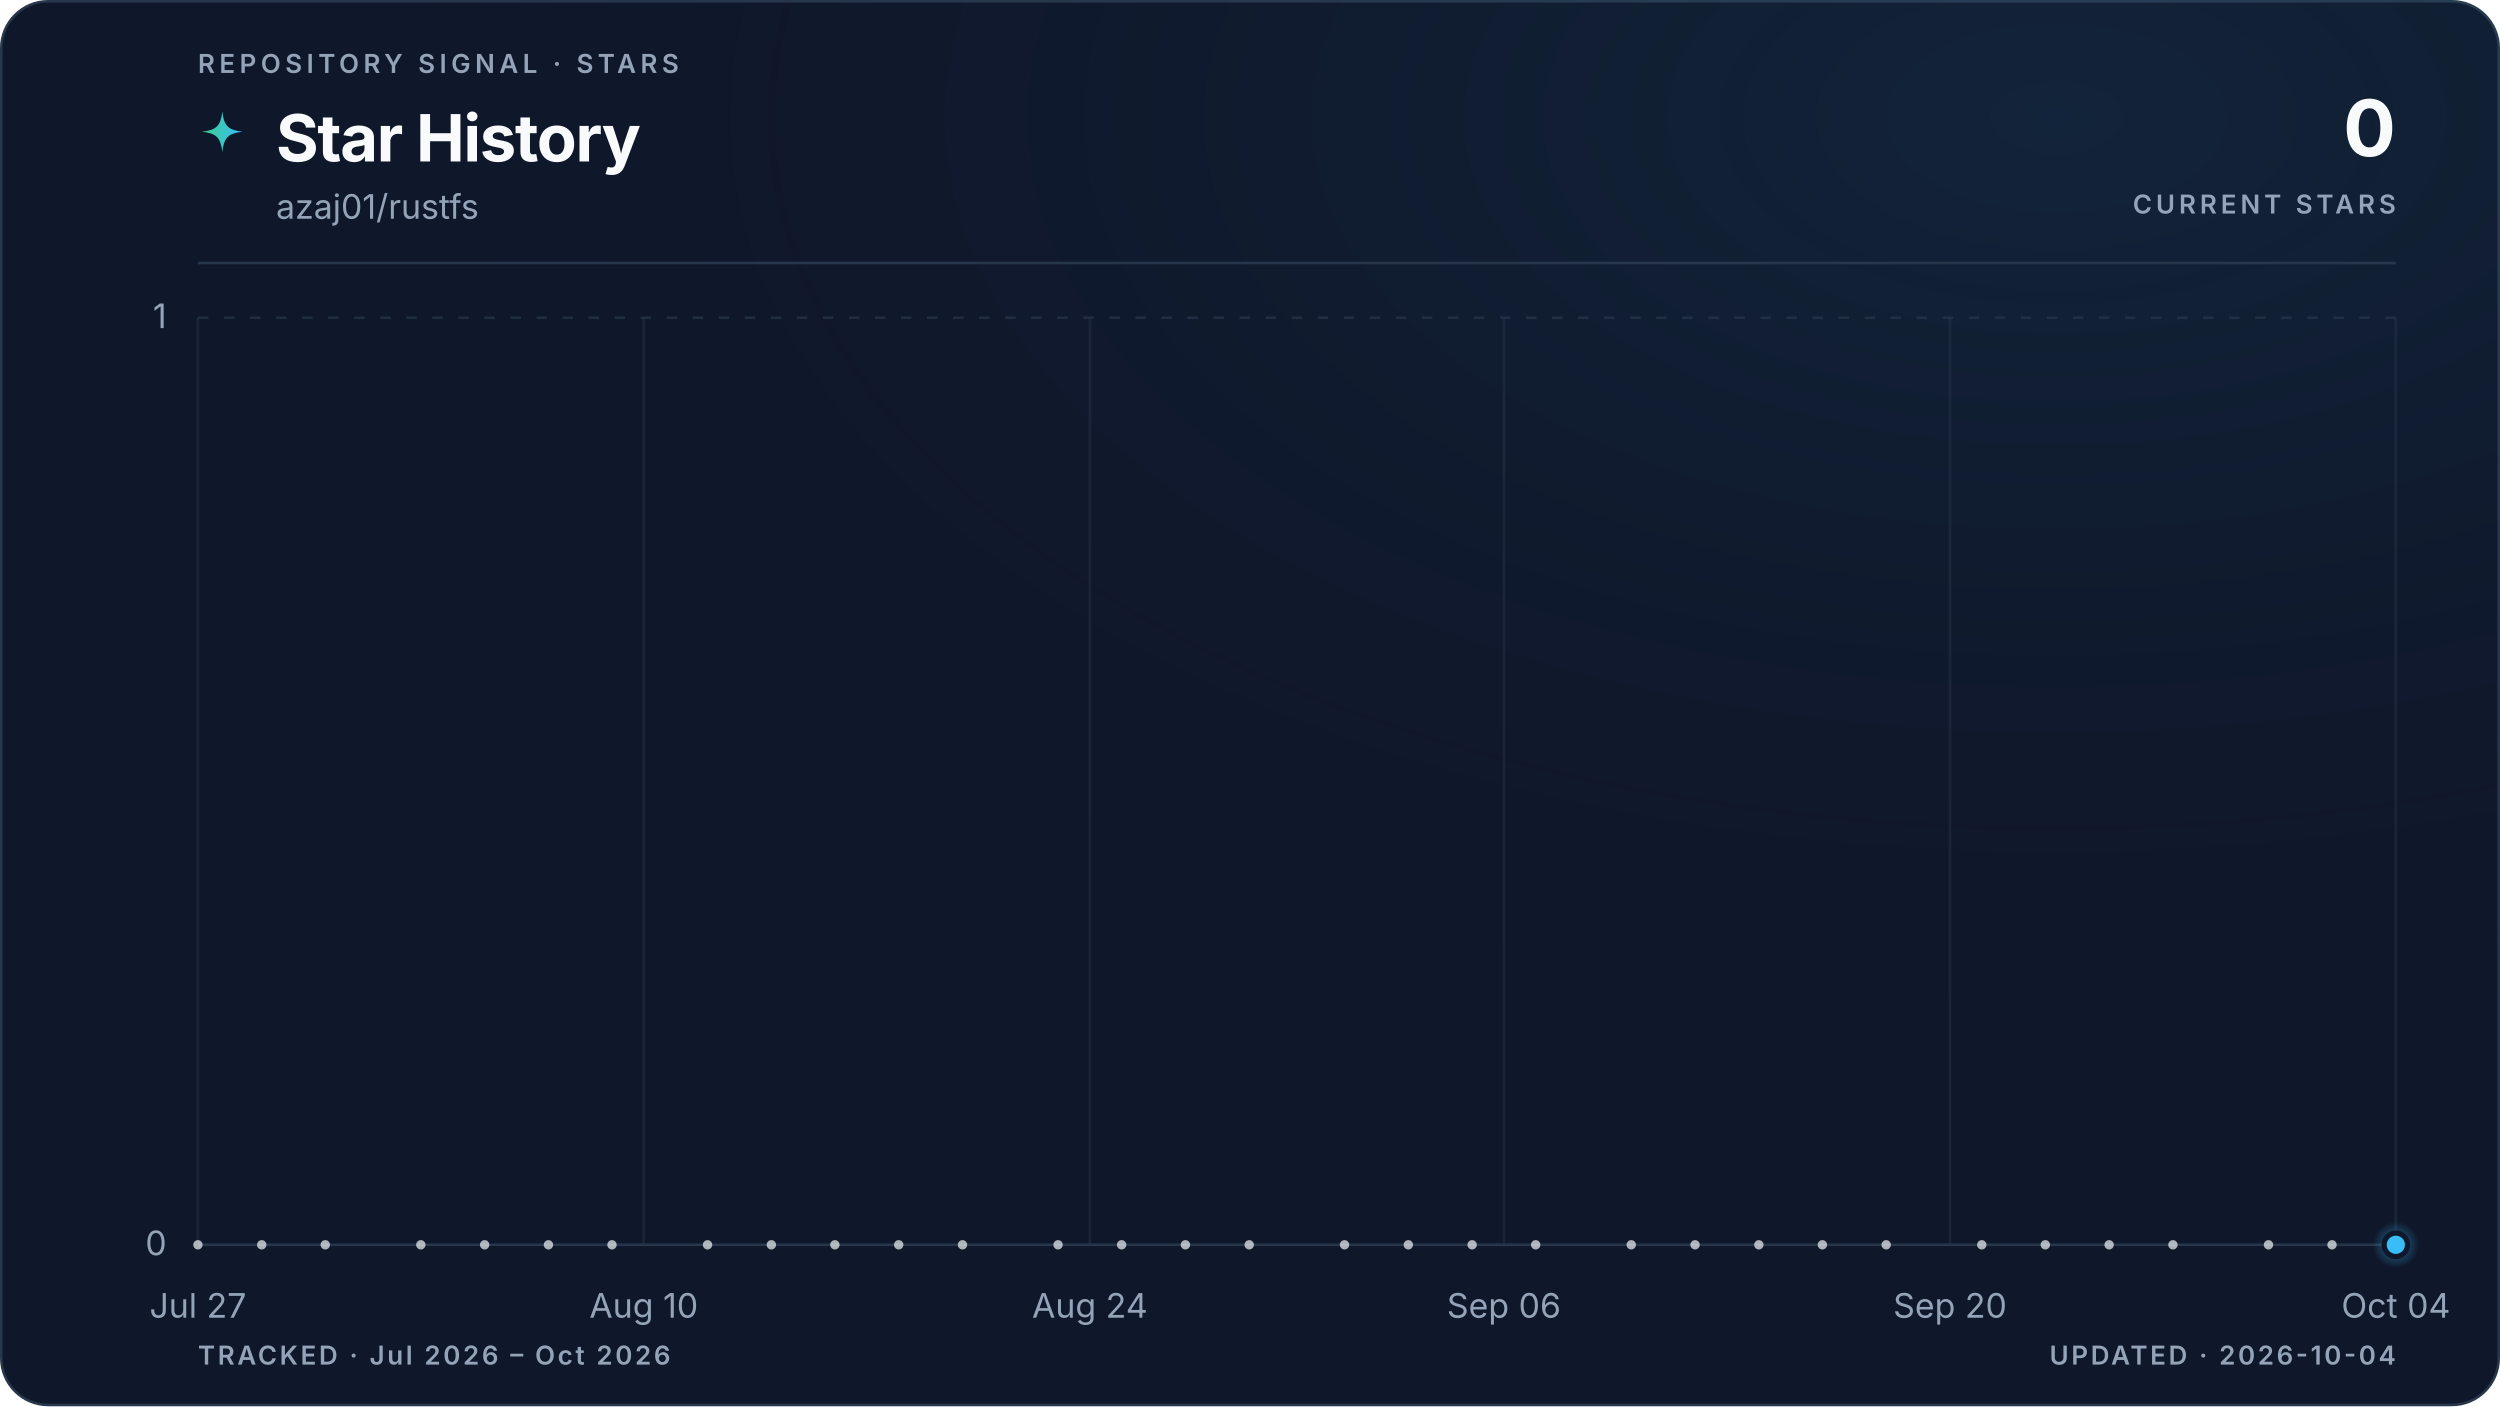
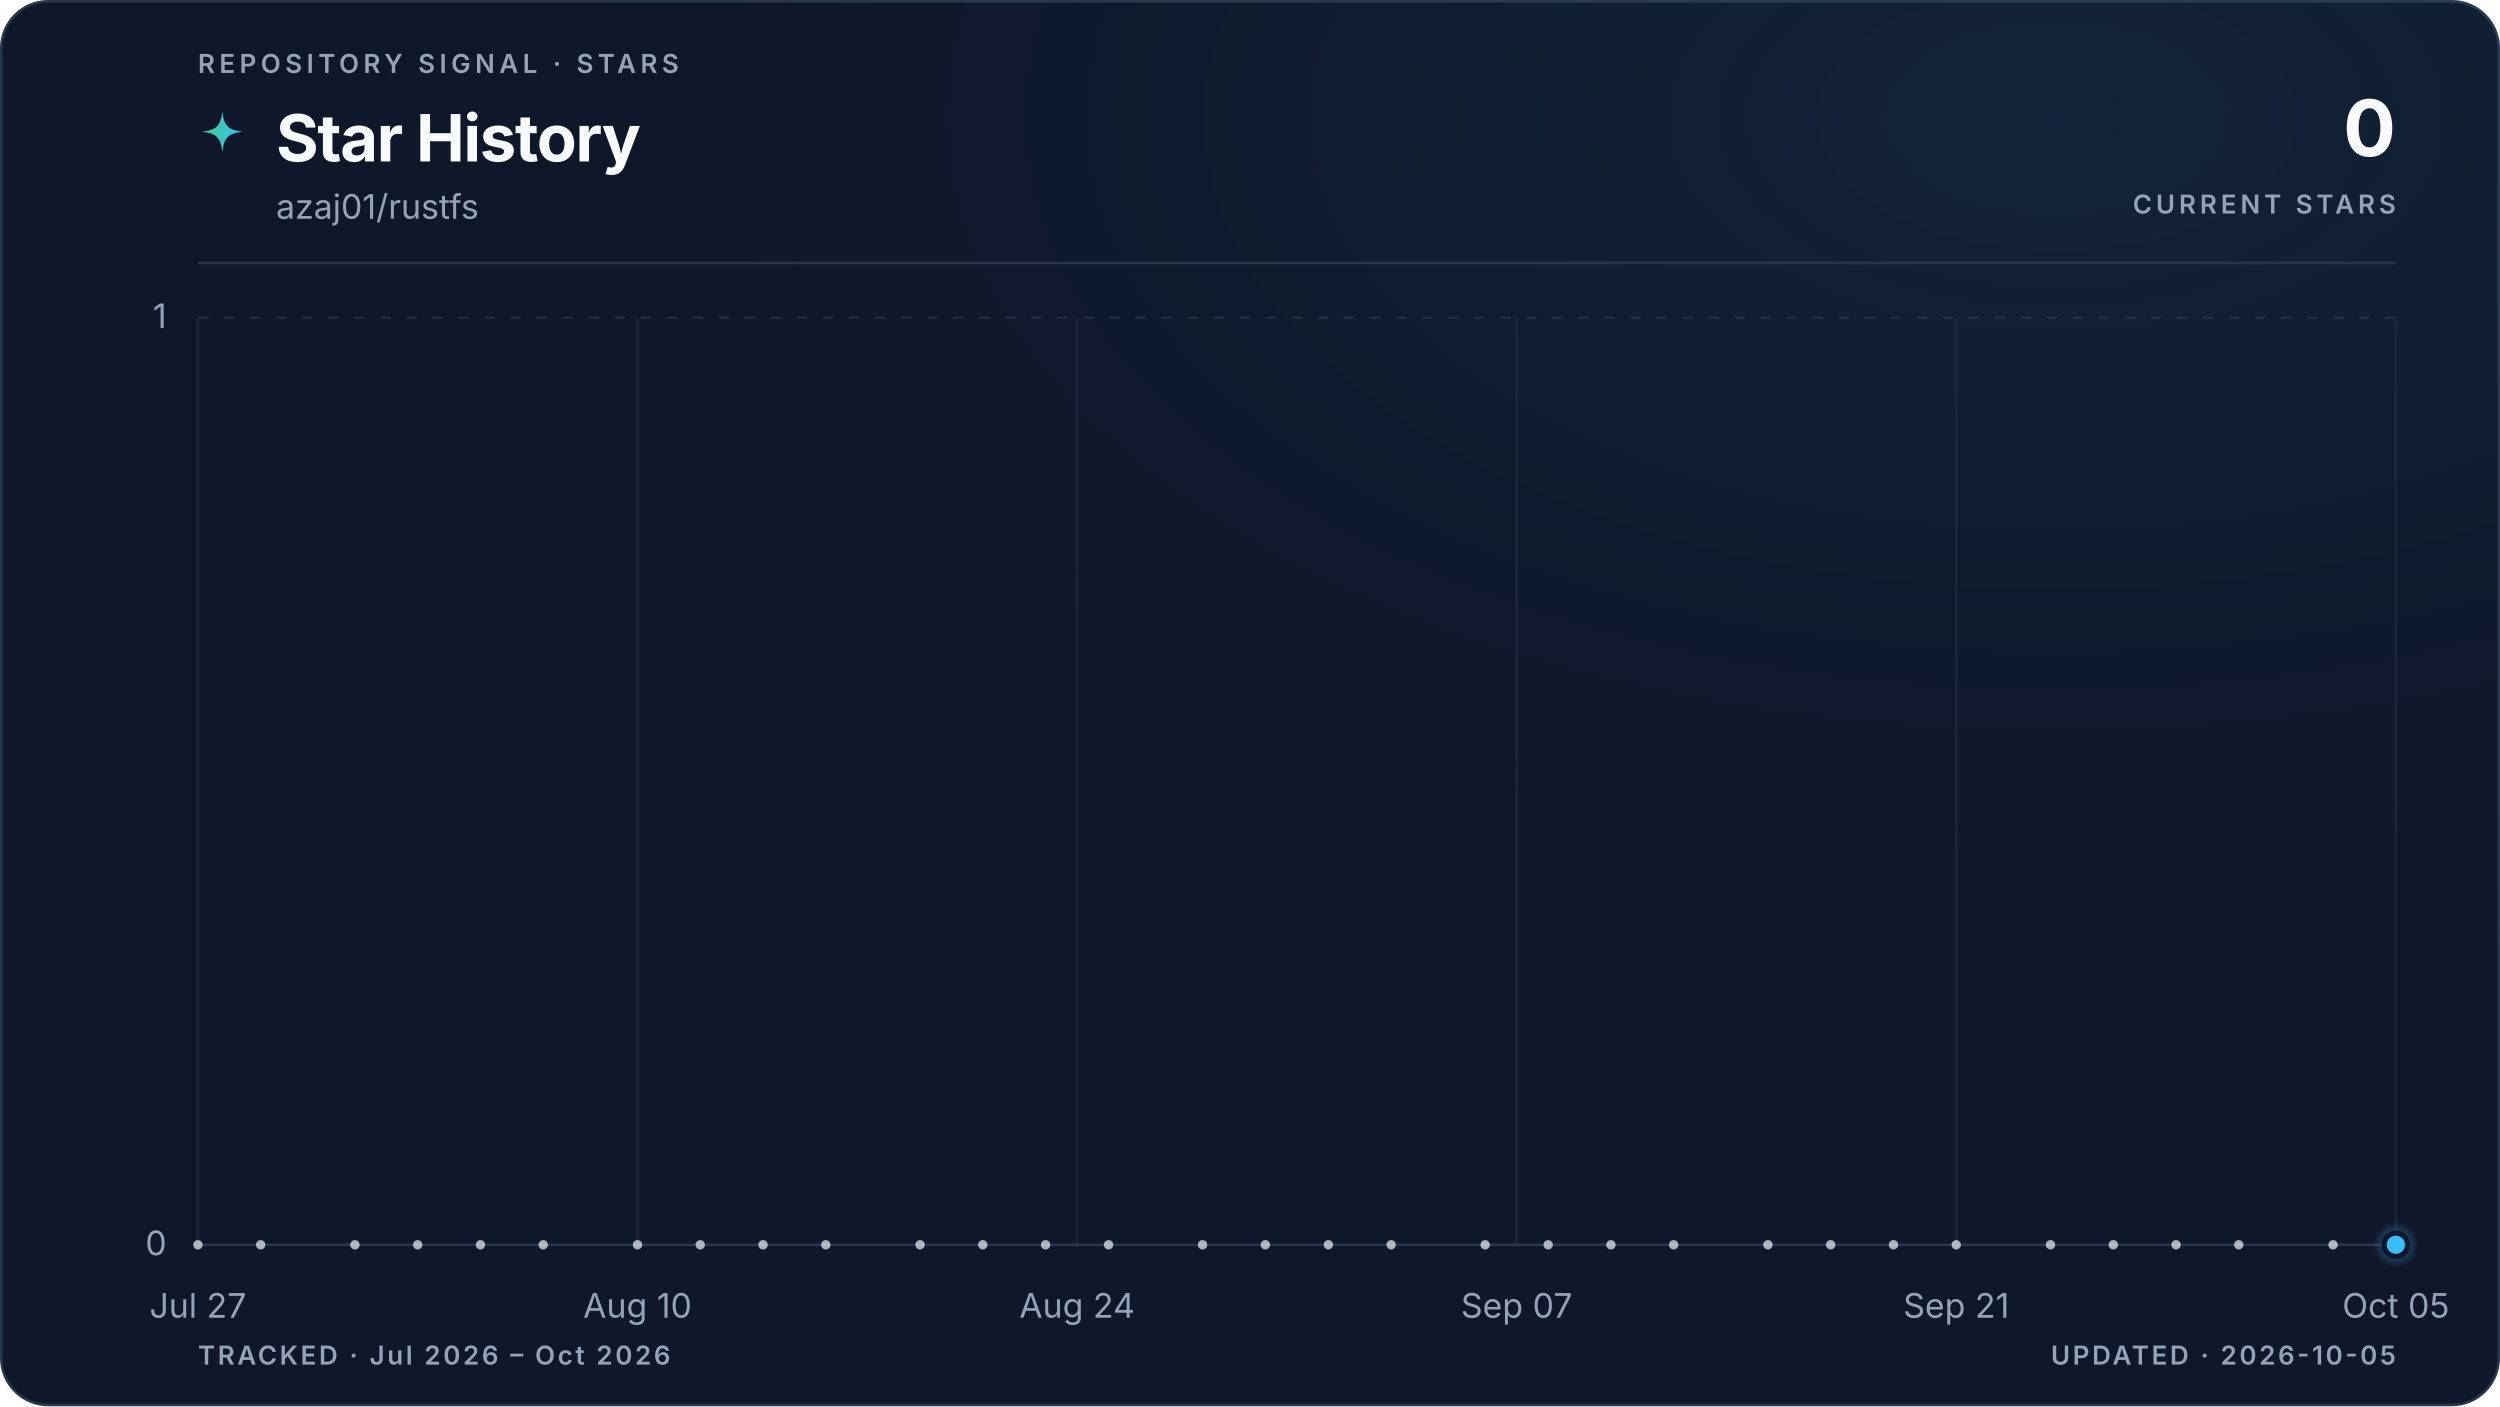
<svg xmlns="http://www.w3.org/2000/svg" viewBox="0 0 960 540" role="img" aria-labelledby="title description" data-style="gradient" data-variant="glow" data-layout="editorial" data-animated="true">
  <defs>
    <linearGradient id="trend" x1="0" y1="0" x2="1" y2="0">
      <stop offset="0%" stop-color="#3ecf8e" />
      <stop offset="100%" stop-color="#38bdf8" />
    </linearGradient>
    <linearGradient id="area" x1="0" y1="0" x2="0" y2="1">
      <stop offset="0%" stop-color="#3ecf8e" stop-opacity="0.22" />
      <stop offset="55%" stop-color="#38bdf8" stop-opacity="0.06" />
      <stop offset="100%" stop-color="#38bdf8" stop-opacity="0" />
    </linearGradient>
    <radialGradient id="marker-halo" cx="50%" cy="50%" r="50%">
      <stop offset="0%" stop-color="#38bdf8" stop-opacity="0.55" />
      <stop offset="100%" stop-color="#38bdf8" stop-opacity="0" />
    </radialGradient>
    <radialGradient id="surface-glow" cx="82%" cy="8%" r="70%">
      <stop offset="0%" stop-color="#38bdf8" stop-opacity="0.08" />
      <stop offset="100%" stop-color="#0f172a" stop-opacity="0" />
    </radialGradient>
    <filter id="trend-glow" x="-20%" y="-20%" width="140%" height="140%">
      <feGaussianBlur stdDeviation="5" />
    </filter>
  </defs>
  <style>
.trend-enter{transform-box:fill-box;transform-origin:center;animation:trend-enter 520ms cubic-bezier(0.16,1,0.3,1)}
.marker-enter{transform-box:fill-box;transform-origin:center;animation:marker-enter 320ms cubic-bezier(0.16,1,0.3,1) 200ms both}
.marker-pulse{transform-box:fill-box;transform-origin:center;animation:marker-pulse 2.6s ease-out infinite}
@keyframes trend-enter{from{opacity:.35;transform:translateY(10px)}to{opacity:1;transform:translateY(0)}}
@keyframes marker-enter{from{opacity:0;transform:scale(.4)}to{opacity:1;transform:scale(1)}}
@keyframes marker-pulse{0%{opacity:.5;transform:scale(.7)}70%,100%{opacity:0;transform:scale(2.1)}}
@media (prefers-reduced-motion:reduce){.trend-enter,.marker-enter,.marker-pulse{animation:none!important}}
@media (prefers-reduced-motion:reduce){.marker-pulse{opacity:0}}
</style>
  <rect x="0.5" y="0.5" width="959" height="539" fill="#0f172a" stroke="#27364a" stroke-width="1" rx="18" />
  <rect width="960" height="540" fill="url(#surface-glow)" rx="18" />
  <text x="76" y="28" fill="#94a3b8" font-family="ui-sans-serif, system-ui, -apple-system, BlinkMacSystemFont, 'Segoe UI', sans-serif" font-size="10" font-weight="600" letter-spacing="1.7">REPOSITORY SIGNAL · STARS</text>
  <path d="M12 1c.8 7.1 2.9 9.2 10 10-7.1.8-9.2 2.9-10 10-.8-7.1-2.9-9.2-10-10 7.1-.8 9.2-2.9 10-10Z" transform="translate(76 42) scale(.78)" fill="url(#trend)" aria-hidden="true" />
  <text x="106" y="62" fill="#f8fafc" font-family="ui-sans-serif, system-ui, -apple-system, BlinkMacSystemFont, 'Segoe UI', sans-serif" font-size="25" font-weight="700" letter-spacing="-0.5">Star History</text>
  <text x="106" y="84" fill="#94a3b8" font-family="ui-sans-serif, system-ui, -apple-system, BlinkMacSystemFont, 'Segoe UI', sans-serif" font-size="13">azaj01/rustfs</text>
  <text x="920" y="60" fill="#f8fafc" font-family="ui-sans-serif, system-ui, -apple-system, BlinkMacSystemFont, 'Segoe UI', sans-serif" font-size="30" font-weight="700" letter-spacing="-0.6" text-anchor="end">0</text>
  <text x="920" y="82" fill="#94a3b8" font-family="ui-sans-serif, system-ui, -apple-system, BlinkMacSystemFont, 'Segoe UI', sans-serif" font-size="10" font-weight="600" letter-spacing="1.5" text-anchor="end">CURRENT STARS</text>
  <line x1="76" y1="101" x2="920" y2="101" stroke="#27364a" stroke-width="1" />
  <line x1="76" y1="478.0" x2="920" y2="478.0" stroke="#27364a" stroke-width="1" stroke-dasharray="0" opacity="1" />
  <text x="64" y="482.0" fill="#94a3b8" font-family="ui-sans-serif, system-ui, -apple-system, BlinkMacSystemFont, 'Segoe UI', sans-serif" font-size="13" text-anchor="end">0</text>
  <line x1="76" y1="122.0" x2="920" y2="122.0" stroke="#27364a" stroke-width="1" stroke-dasharray="4 6" opacity="0.7" />
  <text x="64" y="126.0" fill="#94a3b8" font-family="ui-sans-serif, system-ui, -apple-system, BlinkMacSystemFont, 'Segoe UI', sans-serif" font-size="13" text-anchor="end">1</text>
  <line x1="76.0" y1="122" x2="76.0" y2="478" stroke="#27364a" stroke-width="1" opacity="0.45" />
  <text x="76.0" y="506" fill="#94a3b8" font-family="ui-sans-serif, system-ui, -apple-system, BlinkMacSystemFont, 'Segoe UI', sans-serif" font-size="13" text-anchor="middle">Jul 27</text>
-   <line x1="247.2" y1="122" x2="247.2" y2="478" stroke="#27364a" stroke-width="1" opacity="0.45" />
-   <text x="247.2" y="506" fill="#94a3b8" font-family="ui-sans-serif, system-ui, -apple-system, BlinkMacSystemFont, 'Segoe UI', sans-serif" font-size="13" text-anchor="middle">Aug 10</text>
-   <line x1="418.5" y1="122" x2="418.5" y2="478" stroke="#27364a" stroke-width="1" opacity="0.45" />
-   <text x="418.5" y="506" fill="#94a3b8" font-family="ui-sans-serif, system-ui, -apple-system, BlinkMacSystemFont, 'Segoe UI', sans-serif" font-size="13" text-anchor="middle">Aug 24</text>
-   <line x1="577.5" y1="122" x2="577.5" y2="478" stroke="#27364a" stroke-width="1" opacity="0.45" />
-   <text x="577.5" y="506" fill="#94a3b8" font-family="ui-sans-serif, system-ui, -apple-system, BlinkMacSystemFont, 'Segoe UI', sans-serif" font-size="13" text-anchor="middle">Sep 06</text>
-   <line x1="748.8" y1="122" x2="748.8" y2="478" stroke="#27364a" stroke-width="1" opacity="0.45" />
-   <text x="748.8" y="506" fill="#94a3b8" font-family="ui-sans-serif, system-ui, -apple-system, BlinkMacSystemFont, 'Segoe UI', sans-serif" font-size="13" text-anchor="middle">Sep 20</text>
+   <line x1="244.8" y1="122" x2="244.8" y2="478" stroke="#27364a" stroke-width="1" opacity="0.45" />
+   <text x="244.8" y="506" fill="#94a3b8" font-family="ui-sans-serif, system-ui, -apple-system, BlinkMacSystemFont, 'Segoe UI', sans-serif" font-size="13" text-anchor="middle">Aug 10</text>
+   <line x1="413.6" y1="122" x2="413.6" y2="478" stroke="#27364a" stroke-width="1" opacity="0.45" />
+   <text x="413.6" y="506" fill="#94a3b8" font-family="ui-sans-serif, system-ui, -apple-system, BlinkMacSystemFont, 'Segoe UI', sans-serif" font-size="13" text-anchor="middle">Aug 24</text>
+   <line x1="582.4" y1="122" x2="582.4" y2="478" stroke="#27364a" stroke-width="1" opacity="0.45" />
+   <text x="582.4" y="506" fill="#94a3b8" font-family="ui-sans-serif, system-ui, -apple-system, BlinkMacSystemFont, 'Segoe UI', sans-serif" font-size="13" text-anchor="middle">Sep 07</text>
+   <line x1="751.2" y1="122" x2="751.2" y2="478" stroke="#27364a" stroke-width="1" opacity="0.45" />
+   <text x="751.2" y="506" fill="#94a3b8" font-family="ui-sans-serif, system-ui, -apple-system, BlinkMacSystemFont, 'Segoe UI', sans-serif" font-size="13" text-anchor="middle">Sep 21</text>
  <line x1="920.0" y1="122" x2="920.0" y2="478" stroke="#27364a" stroke-width="1" opacity="0.45" />
-   <text x="920.0" y="506" fill="#94a3b8" font-family="ui-sans-serif, system-ui, -apple-system, BlinkMacSystemFont, 'Segoe UI', sans-serif" font-size="13" text-anchor="middle">Oct 04</text>
+   <text x="920.0" y="506" fill="#94a3b8" font-family="ui-sans-serif, system-ui, -apple-system, BlinkMacSystemFont, 'Segoe UI', sans-serif" font-size="13" text-anchor="middle">Oct 05</text>
  <g class="trend-enter">
-     <path d="M 76.0 478.0 C 80.1 478.0, 84.2 478.0, 88.2 478.0 C 92.3 478.0, 96.4 478.0, 100.5 478.0 C 104.5 478.0, 108.6 478.0, 112.7 478.0 C 116.8 478.0, 120.9 478.0, 124.9 478.0 C 129.0 478.0, 133.1 478.0, 137.2 478.0 C 141.2 478.0, 145.3 478.0, 149.4 478.0 C 153.5 478.0, 157.5 478.0, 161.6 478.0 C 165.7 478.0, 169.8 478.0, 173.9 478.0 C 177.9 478.0, 182.0 478.0, 186.1 478.0 C 190.2 478.0, 194.2 478.0, 198.3 478.0 C 202.4 478.0, 206.5 478.0, 210.6 478.0 C 214.6 478.0, 218.7 478.0, 222.8 478.0 C 226.9 478.0, 230.9 478.0, 235.0 478.0 C 239.1 478.0, 243.2 478.0, 247.2 478.0 C 251.3 478.0, 255.4 478.0, 259.5 478.0 C 263.6 478.0, 267.6 478.0, 271.7 478.0 C 275.8 478.0, 279.9 478.0, 283.9 478.0 C 288.0 478.0, 292.1 478.0, 296.2 478.0 C 300.3 478.0, 304.3 478.0, 308.4 478.0 C 312.5 478.0, 316.6 478.0, 320.6 478.0 C 324.7 478.0, 328.8 478.0, 332.9 478.0 C 336.9 478.0, 341.0 478.0, 345.1 478.0 C 349.2 478.0, 353.3 478.0, 357.3 478.0 C 361.4 478.0, 365.5 478.0, 369.6 478.0 C 373.6 478.0, 377.7 478.0, 381.8 478.0 C 385.9 478.0, 390.0 478.0, 394.0 478.0 C 398.1 478.0, 402.2 478.0, 406.3 478.0 C 410.3 478.0, 414.4 478.0, 418.5 478.0 C 422.6 478.0, 426.6 478.0, 430.7 478.0 C 434.8 478.0, 438.9 478.0, 443.0 478.0 C 447.0 478.0, 451.1 478.0, 455.2 478.0 C 459.3 478.0, 463.3 478.0, 467.4 478.0 C 471.5 478.0, 475.6 478.0, 479.7 478.0 C 483.7 478.0, 487.8 478.0, 491.9 478.0 C 496.0 478.0, 500.0 478.0, 504.1 478.0 C 508.2 478.0, 512.3 478.0, 516.3 478.0 C 520.4 478.0, 524.5 478.0, 528.6 478.0 C 532.7 478.0, 536.7 478.0, 540.8 478.0 C 544.9 478.0, 549.0 478.0, 553.0 478.0 C 557.1 478.0, 561.2 478.0, 565.3 478.0 C 569.4 478.0, 573.4 478.0, 577.5 478.0 C 581.6 478.0, 585.7 478.0, 589.7 478.0 C 593.8 478.0, 597.9 478.0, 602.0 478.0 C 606.0 478.0, 610.1 478.0, 614.2 478.0 C 618.3 478.0, 622.4 478.0, 626.4 478.0 C 630.5 478.0, 634.6 478.0, 638.7 478.0 C 642.7 478.0, 646.8 478.0, 650.9 478.0 C 655.0 478.0, 659.1 478.0, 663.1 478.0 C 667.2 478.0, 671.3 478.0, 675.4 478.0 C 679.4 478.0, 683.5 478.0, 687.6 478.0 C 691.7 478.0, 695.7 478.0, 699.8 478.0 C 703.9 478.0, 708.0 478.0, 712.1 478.0 C 716.1 478.0, 720.2 478.0, 724.3 478.0 C 728.4 478.0, 732.4 478.0, 736.5 478.0 C 740.6 478.0, 744.7 478.0, 748.8 478.0 C 752.8 478.0, 756.9 478.0, 761.0 478.0 C 765.1 478.0, 769.1 478.0, 773.2 478.0 C 777.3 478.0, 781.4 478.0, 785.4 478.0 C 789.5 478.0, 793.6 478.0, 797.7 478.0 C 801.8 478.0, 805.8 478.0, 809.9 478.0 C 814.0 478.0, 818.1 478.0, 822.1 478.0 C 826.2 478.0, 830.3 478.0, 834.4 478.0 C 838.5 478.0, 842.5 478.0, 846.6 478.0 C 850.7 478.0, 854.8 478.0, 858.8 478.0 C 862.9 478.0, 867.0 478.0, 871.1 478.0 C 875.1 478.0, 879.2 478.0, 883.3 478.0 C 887.4 478.0, 891.5 478.0, 895.5 478.0 C 899.6 478.0, 903.7 478.0, 907.8 478.0 C 911.8 478.0, 915.9 478.0, 920.0 478.0 L 920.0 478.0 L 76.0 478.0 Z" fill="url(#area)" />
-     <path d="M 76.0 478.0 C 80.1 478.0, 84.2 478.0, 88.2 478.0 C 92.3 478.0, 96.4 478.0, 100.5 478.0 C 104.5 478.0, 108.6 478.0, 112.7 478.0 C 116.8 478.0, 120.9 478.0, 124.9 478.0 C 129.0 478.0, 133.1 478.0, 137.2 478.0 C 141.2 478.0, 145.3 478.0, 149.4 478.0 C 153.5 478.0, 157.5 478.0, 161.6 478.0 C 165.7 478.0, 169.8 478.0, 173.9 478.0 C 177.9 478.0, 182.0 478.0, 186.1 478.0 C 190.2 478.0, 194.2 478.0, 198.3 478.0 C 202.4 478.0, 206.5 478.0, 210.6 478.0 C 214.6 478.0, 218.7 478.0, 222.8 478.0 C 226.9 478.0, 230.9 478.0, 235.0 478.0 C 239.1 478.0, 243.2 478.0, 247.2 478.0 C 251.3 478.0, 255.4 478.0, 259.5 478.0 C 263.6 478.0, 267.6 478.0, 271.7 478.0 C 275.8 478.0, 279.9 478.0, 283.9 478.0 C 288.0 478.0, 292.1 478.0, 296.2 478.0 C 300.3 478.0, 304.3 478.0, 308.4 478.0 C 312.5 478.0, 316.6 478.0, 320.6 478.0 C 324.7 478.0, 328.8 478.0, 332.9 478.0 C 336.9 478.0, 341.0 478.0, 345.1 478.0 C 349.2 478.0, 353.3 478.0, 357.3 478.0 C 361.4 478.0, 365.5 478.0, 369.6 478.0 C 373.6 478.0, 377.7 478.0, 381.8 478.0 C 385.9 478.0, 390.0 478.0, 394.0 478.0 C 398.1 478.0, 402.2 478.0, 406.3 478.0 C 410.3 478.0, 414.4 478.0, 418.5 478.0 C 422.6 478.0, 426.6 478.0, 430.7 478.0 C 434.8 478.0, 438.9 478.0, 443.0 478.0 C 447.0 478.0, 451.1 478.0, 455.2 478.0 C 459.3 478.0, 463.3 478.0, 467.4 478.0 C 471.5 478.0, 475.6 478.0, 479.7 478.0 C 483.7 478.0, 487.8 478.0, 491.9 478.0 C 496.0 478.0, 500.0 478.0, 504.1 478.0 C 508.2 478.0, 512.3 478.0, 516.3 478.0 C 520.4 478.0, 524.5 478.0, 528.6 478.0 C 532.7 478.0, 536.7 478.0, 540.8 478.0 C 544.9 478.0, 549.0 478.0, 553.0 478.0 C 557.1 478.0, 561.2 478.0, 565.3 478.0 C 569.4 478.0, 573.4 478.0, 577.5 478.0 C 581.6 478.0, 585.7 478.0, 589.7 478.0 C 593.8 478.0, 597.9 478.0, 602.0 478.0 C 606.0 478.0, 610.1 478.0, 614.2 478.0 C 618.3 478.0, 622.4 478.0, 626.4 478.0 C 630.5 478.0, 634.6 478.0, 638.7 478.0 C 642.7 478.0, 646.8 478.0, 650.9 478.0 C 655.0 478.0, 659.1 478.0, 663.1 478.0 C 667.2 478.0, 671.3 478.0, 675.4 478.0 C 679.4 478.0, 683.5 478.0, 687.6 478.0 C 691.7 478.0, 695.7 478.0, 699.8 478.0 C 703.9 478.0, 708.0 478.0, 712.1 478.0 C 716.1 478.0, 720.2 478.0, 724.3 478.0 C 728.4 478.0, 732.4 478.0, 736.5 478.0 C 740.6 478.0, 744.7 478.0, 748.8 478.0 C 752.8 478.0, 756.9 478.0, 761.0 478.0 C 765.1 478.0, 769.1 478.0, 773.2 478.0 C 777.3 478.0, 781.4 478.0, 785.4 478.0 C 789.5 478.0, 793.6 478.0, 797.7 478.0 C 801.8 478.0, 805.8 478.0, 809.9 478.0 C 814.0 478.0, 818.1 478.0, 822.1 478.0 C 826.2 478.0, 830.3 478.0, 834.4 478.0 C 838.5 478.0, 842.5 478.0, 846.6 478.0 C 850.7 478.0, 854.8 478.0, 858.8 478.0 C 862.9 478.0, 867.0 478.0, 871.1 478.0 C 875.1 478.0, 879.2 478.0, 883.3 478.0 C 887.4 478.0, 891.5 478.0, 895.5 478.0 C 899.6 478.0, 903.7 478.0, 907.8 478.0 C 911.8 478.0, 915.9 478.0, 920.0 478.0" fill="none" stroke="url(#trend)" stroke-width="10" stroke-linecap="round" stroke-linejoin="round" opacity="0.10" filter="url(#trend-glow)" />
-     <path d="M 76.0 478.0 C 80.1 478.0, 84.2 478.0, 88.2 478.0 C 92.3 478.0, 96.4 478.0, 100.5 478.0 C 104.5 478.0, 108.6 478.0, 112.7 478.0 C 116.8 478.0, 120.9 478.0, 124.9 478.0 C 129.0 478.0, 133.1 478.0, 137.2 478.0 C 141.2 478.0, 145.3 478.0, 149.4 478.0 C 153.5 478.0, 157.5 478.0, 161.6 478.0 C 165.7 478.0, 169.8 478.0, 173.9 478.0 C 177.9 478.0, 182.0 478.0, 186.1 478.0 C 190.2 478.0, 194.2 478.0, 198.3 478.0 C 202.4 478.0, 206.5 478.0, 210.6 478.0 C 214.6 478.0, 218.7 478.0, 222.8 478.0 C 226.9 478.0, 230.9 478.0, 235.0 478.0 C 239.1 478.0, 243.2 478.0, 247.2 478.0 C 251.3 478.0, 255.4 478.0, 259.5 478.0 C 263.6 478.0, 267.6 478.0, 271.7 478.0 C 275.8 478.0, 279.9 478.0, 283.9 478.0 C 288.0 478.0, 292.1 478.0, 296.2 478.0 C 300.3 478.0, 304.3 478.0, 308.4 478.0 C 312.5 478.0, 316.6 478.0, 320.6 478.0 C 324.7 478.0, 328.8 478.0, 332.9 478.0 C 336.9 478.0, 341.0 478.0, 345.1 478.0 C 349.2 478.0, 353.3 478.0, 357.3 478.0 C 361.4 478.0, 365.5 478.0, 369.6 478.0 C 373.6 478.0, 377.7 478.0, 381.8 478.0 C 385.9 478.0, 390.0 478.0, 394.0 478.0 C 398.1 478.0, 402.2 478.0, 406.3 478.0 C 410.3 478.0, 414.4 478.0, 418.5 478.0 C 422.6 478.0, 426.6 478.0, 430.7 478.0 C 434.8 478.0, 438.9 478.0, 443.0 478.0 C 447.0 478.0, 451.1 478.0, 455.2 478.0 C 459.3 478.0, 463.3 478.0, 467.4 478.0 C 471.5 478.0, 475.6 478.0, 479.7 478.0 C 483.7 478.0, 487.8 478.0, 491.9 478.0 C 496.0 478.0, 500.0 478.0, 504.1 478.0 C 508.2 478.0, 512.3 478.0, 516.3 478.0 C 520.4 478.0, 524.5 478.0, 528.6 478.0 C 532.7 478.0, 536.7 478.0, 540.8 478.0 C 544.9 478.0, 549.0 478.0, 553.0 478.0 C 557.1 478.0, 561.2 478.0, 565.3 478.0 C 569.4 478.0, 573.4 478.0, 577.5 478.0 C 581.6 478.0, 585.7 478.0, 589.7 478.0 C 593.8 478.0, 597.9 478.0, 602.0 478.0 C 606.0 478.0, 610.1 478.0, 614.2 478.0 C 618.3 478.0, 622.4 478.0, 626.4 478.0 C 630.5 478.0, 634.6 478.0, 638.7 478.0 C 642.7 478.0, 646.8 478.0, 650.9 478.0 C 655.0 478.0, 659.1 478.0, 663.1 478.0 C 667.2 478.0, 671.3 478.0, 675.4 478.0 C 679.4 478.0, 683.5 478.0, 687.6 478.0 C 691.7 478.0, 695.7 478.0, 699.8 478.0 C 703.9 478.0, 708.0 478.0, 712.1 478.0 C 716.1 478.0, 720.2 478.0, 724.3 478.0 C 728.4 478.0, 732.4 478.0, 736.5 478.0 C 740.6 478.0, 744.7 478.0, 748.8 478.0 C 752.8 478.0, 756.9 478.0, 761.0 478.0 C 765.1 478.0, 769.1 478.0, 773.2 478.0 C 777.3 478.0, 781.4 478.0, 785.4 478.0 C 789.5 478.0, 793.6 478.0, 797.7 478.0 C 801.8 478.0, 805.8 478.0, 809.9 478.0 C 814.0 478.0, 818.1 478.0, 822.1 478.0 C 826.2 478.0, 830.3 478.0, 834.4 478.0 C 838.5 478.0, 842.5 478.0, 846.6 478.0 C 850.7 478.0, 854.8 478.0, 858.8 478.0 C 862.9 478.0, 867.0 478.0, 871.1 478.0 C 875.1 478.0, 879.2 478.0, 883.3 478.0 C 887.4 478.0, 891.5 478.0, 895.5 478.0 C 899.6 478.0, 903.7 478.0, 907.8 478.0 C 911.8 478.0, 915.9 478.0, 920.0 478.0" fill="none" stroke="url(#trend)" stroke-width="3" stroke-linecap="round" stroke-linejoin="round" />
+     <path d="M 76.0 478.0 C 80.0 478.0, 84.0 478.0, 88.1 478.0 C 92.1 478.0, 96.1 478.0, 100.1 478.0 C 104.1 478.0, 108.2 478.0, 112.2 478.0 C 116.2 478.0, 120.2 478.0, 124.2 478.0 C 128.2 478.0, 132.3 478.0, 136.3 478.0 C 140.3 478.0, 144.3 478.0, 148.3 478.0 C 152.4 478.0, 156.4 478.0, 160.4 478.0 C 164.4 478.0, 168.4 478.0, 172.5 478.0 C 176.5 478.0, 180.5 478.0, 184.5 478.0 C 188.5 478.0, 192.6 478.0, 196.6 478.0 C 200.6 478.0, 204.6 478.0, 208.6 478.0 C 212.6 478.0, 216.7 478.0, 220.7 478.0 C 224.7 478.0, 228.7 478.0, 232.7 478.0 C 236.8 478.0, 240.8 478.0, 244.8 478.0 C 248.8 478.0, 252.8 478.0, 256.9 478.0 C 260.9 478.0, 264.9 478.0, 268.9 478.0 C 272.9 478.0, 277.0 478.0, 281.0 478.0 C 285.0 478.0, 289.0 478.0, 293.0 478.0 C 297.0 478.0, 301.1 478.0, 305.1 478.0 C 309.1 478.0, 313.1 478.0, 317.1 478.0 C 321.2 478.0, 325.2 478.0, 329.2 478.0 C 333.2 478.0, 337.2 478.0, 341.3 478.0 C 345.3 478.0, 349.3 478.0, 353.3 478.0 C 357.3 478.0, 361.4 478.0, 365.4 478.0 C 369.4 478.0, 373.4 478.0, 377.4 478.0 C 381.4 478.0, 385.5 478.0, 389.5 478.0 C 393.5 478.0, 397.5 478.0, 401.5 478.0 C 405.6 478.0, 409.6 478.0, 413.6 478.0 C 417.6 478.0, 421.6 478.0, 425.7 478.0 C 429.7 478.0, 433.7 478.0, 437.7 478.0 C 441.7 478.0, 445.8 478.0, 449.8 478.0 C 453.8 478.0, 457.8 478.0, 461.8 478.0 C 465.8 478.0, 469.9 478.0, 473.9 478.0 C 477.9 478.0, 481.9 478.0, 485.9 478.0 C 490.0 478.0, 494.0 478.0, 498.0 478.0 C 502.0 478.0, 506.0 478.0, 510.1 478.0 C 514.1 478.0, 518.1 478.0, 522.1 478.0 C 526.1 478.0, 530.2 478.0, 534.2 478.0 C 538.2 478.0, 542.2 478.0, 546.2 478.0 C 550.2 478.0, 554.3 478.0, 558.3 478.0 C 562.3 478.0, 566.3 478.0, 570.3 478.0 C 574.4 478.0, 578.4 478.0, 582.4 478.0 C 586.4 478.0, 590.4 478.0, 594.5 478.0 C 598.5 478.0, 602.5 478.0, 606.5 478.0 C 610.5 478.0, 614.6 478.0, 618.6 478.0 C 622.6 478.0, 626.6 478.0, 630.6 478.0 C 634.6 478.0, 638.7 478.0, 642.7 478.0 C 646.7 478.0, 650.7 478.0, 654.7 478.0 C 658.8 478.0, 662.8 478.0, 666.8 478.0 C 670.8 478.0, 674.8 478.0, 678.9 478.0 C 682.9 478.0, 686.9 478.0, 690.9 478.0 C 694.9 478.0, 699.0 478.0, 703.0 478.0 C 707.0 478.0, 711.0 478.0, 715.0 478.0 C 719.0 478.0, 723.1 478.0, 727.1 478.0 C 731.1 478.0, 735.1 478.0, 739.1 478.0 C 743.2 478.0, 747.2 478.0, 751.2 478.0 C 755.2 478.0, 759.2 478.0, 763.3 478.0 C 767.3 478.0, 771.3 478.0, 775.3 478.0 C 779.3 478.0, 783.4 478.0, 787.4 478.0 C 791.4 478.0, 795.4 478.0, 799.4 478.0 C 803.4 478.0, 807.5 478.0, 811.5 478.0 C 815.5 478.0, 819.5 478.0, 823.5 478.0 C 827.6 478.0, 831.6 478.0, 835.6 478.0 C 839.6 478.0, 843.6 478.0, 847.7 478.0 C 851.7 478.0, 855.7 478.0, 859.7 478.0 C 863.7 478.0, 867.8 478.0, 871.8 478.0 C 875.8 478.0, 879.8 478.0, 883.8 478.0 C 887.8 478.0, 891.9 478.0, 895.9 478.0 C 899.9 478.0, 903.9 478.0, 907.9 478.0 C 912.0 478.0, 916.0 478.0, 920.0 478.0 L 920.0 478.0 L 76.0 478.0 Z" fill="url(#area)" />
+     <path d="M 76.0 478.0 C 80.0 478.0, 84.0 478.0, 88.1 478.0 C 92.1 478.0, 96.1 478.0, 100.1 478.0 C 104.1 478.0, 108.2 478.0, 112.2 478.0 C 116.2 478.0, 120.2 478.0, 124.2 478.0 C 128.2 478.0, 132.3 478.0, 136.3 478.0 C 140.3 478.0, 144.3 478.0, 148.3 478.0 C 152.4 478.0, 156.4 478.0, 160.4 478.0 C 164.4 478.0, 168.4 478.0, 172.5 478.0 C 176.5 478.0, 180.5 478.0, 184.5 478.0 C 188.5 478.0, 192.6 478.0, 196.6 478.0 C 200.6 478.0, 204.6 478.0, 208.6 478.0 C 212.6 478.0, 216.7 478.0, 220.7 478.0 C 224.7 478.0, 228.7 478.0, 232.7 478.0 C 236.8 478.0, 240.8 478.0, 244.8 478.0 C 248.8 478.0, 252.8 478.0, 256.9 478.0 C 260.9 478.0, 264.9 478.0, 268.9 478.0 C 272.9 478.0, 277.0 478.0, 281.0 478.0 C 285.0 478.0, 289.0 478.0, 293.0 478.0 C 297.0 478.0, 301.1 478.0, 305.1 478.0 C 309.1 478.0, 313.1 478.0, 317.1 478.0 C 321.2 478.0, 325.2 478.0, 329.2 478.0 C 333.2 478.0, 337.2 478.0, 341.3 478.0 C 345.3 478.0, 349.3 478.0, 353.3 478.0 C 357.3 478.0, 361.4 478.0, 365.4 478.0 C 369.4 478.0, 373.4 478.0, 377.4 478.0 C 381.4 478.0, 385.5 478.0, 389.5 478.0 C 393.5 478.0, 397.5 478.0, 401.5 478.0 C 405.6 478.0, 409.6 478.0, 413.6 478.0 C 417.6 478.0, 421.6 478.0, 425.7 478.0 C 429.7 478.0, 433.7 478.0, 437.7 478.0 C 441.7 478.0, 445.8 478.0, 449.8 478.0 C 453.8 478.0, 457.8 478.0, 461.8 478.0 C 465.8 478.0, 469.9 478.0, 473.9 478.0 C 477.9 478.0, 481.9 478.0, 485.9 478.0 C 490.0 478.0, 494.0 478.0, 498.0 478.0 C 502.0 478.0, 506.0 478.0, 510.1 478.0 C 514.1 478.0, 518.1 478.0, 522.1 478.0 C 526.1 478.0, 530.2 478.0, 534.2 478.0 C 538.2 478.0, 542.2 478.0, 546.2 478.0 C 550.2 478.0, 554.3 478.0, 558.3 478.0 C 562.3 478.0, 566.3 478.0, 570.3 478.0 C 574.4 478.0, 578.4 478.0, 582.4 478.0 C 586.4 478.0, 590.4 478.0, 594.5 478.0 C 598.5 478.0, 602.5 478.0, 606.5 478.0 C 610.5 478.0, 614.6 478.0, 618.6 478.0 C 622.6 478.0, 626.6 478.0, 630.6 478.0 C 634.6 478.0, 638.7 478.0, 642.7 478.0 C 646.7 478.0, 650.7 478.0, 654.7 478.0 C 658.8 478.0, 662.8 478.0, 666.8 478.0 C 670.8 478.0, 674.8 478.0, 678.9 478.0 C 682.9 478.0, 686.9 478.0, 690.9 478.0 C 694.9 478.0, 699.0 478.0, 703.0 478.0 C 707.0 478.0, 711.0 478.0, 715.0 478.0 C 719.0 478.0, 723.1 478.0, 727.1 478.0 C 731.1 478.0, 735.1 478.0, 739.1 478.0 C 743.2 478.0, 747.2 478.0, 751.2 478.0 C 755.2 478.0, 759.2 478.0, 763.3 478.0 C 767.3 478.0, 771.3 478.0, 775.3 478.0 C 779.3 478.0, 783.4 478.0, 787.4 478.0 C 791.4 478.0, 795.4 478.0, 799.4 478.0 C 803.4 478.0, 807.5 478.0, 811.5 478.0 C 815.5 478.0, 819.5 478.0, 823.5 478.0 C 827.6 478.0, 831.6 478.0, 835.6 478.0 C 839.6 478.0, 843.6 478.0, 847.7 478.0 C 851.7 478.0, 855.7 478.0, 859.7 478.0 C 863.7 478.0, 867.8 478.0, 871.8 478.0 C 875.8 478.0, 879.8 478.0, 883.8 478.0 C 887.8 478.0, 891.9 478.0, 895.9 478.0 C 899.9 478.0, 903.9 478.0, 907.9 478.0 C 912.0 478.0, 916.0 478.0, 920.0 478.0" fill="none" stroke="url(#trend)" stroke-width="10" stroke-linecap="round" stroke-linejoin="round" opacity="0.10" filter="url(#trend-glow)" />
+     <path d="M 76.0 478.0 C 80.0 478.0, 84.0 478.0, 88.1 478.0 C 92.1 478.0, 96.1 478.0, 100.1 478.0 C 104.1 478.0, 108.2 478.0, 112.2 478.0 C 116.2 478.0, 120.2 478.0, 124.2 478.0 C 128.2 478.0, 132.3 478.0, 136.3 478.0 C 140.3 478.0, 144.3 478.0, 148.3 478.0 C 152.4 478.0, 156.4 478.0, 160.4 478.0 C 164.4 478.0, 168.4 478.0, 172.5 478.0 C 176.5 478.0, 180.5 478.0, 184.5 478.0 C 188.5 478.0, 192.6 478.0, 196.6 478.0 C 200.6 478.0, 204.6 478.0, 208.6 478.0 C 212.6 478.0, 216.7 478.0, 220.7 478.0 C 224.7 478.0, 228.7 478.0, 232.7 478.0 C 236.8 478.0, 240.8 478.0, 244.8 478.0 C 248.8 478.0, 252.8 478.0, 256.9 478.0 C 260.9 478.0, 264.9 478.0, 268.9 478.0 C 272.9 478.0, 277.0 478.0, 281.0 478.0 C 285.0 478.0, 289.0 478.0, 293.0 478.0 C 297.0 478.0, 301.1 478.0, 305.1 478.0 C 309.1 478.0, 313.1 478.0, 317.1 478.0 C 321.2 478.0, 325.2 478.0, 329.2 478.0 C 333.2 478.0, 337.2 478.0, 341.3 478.0 C 345.3 478.0, 349.3 478.0, 353.3 478.0 C 357.3 478.0, 361.4 478.0, 365.4 478.0 C 369.4 478.0, 373.4 478.0, 377.4 478.0 C 381.4 478.0, 385.5 478.0, 389.5 478.0 C 393.5 478.0, 397.5 478.0, 401.5 478.0 C 405.6 478.0, 409.6 478.0, 413.6 478.0 C 417.6 478.0, 421.6 478.0, 425.7 478.0 C 429.7 478.0, 433.7 478.0, 437.7 478.0 C 441.7 478.0, 445.8 478.0, 449.8 478.0 C 453.8 478.0, 457.8 478.0, 461.8 478.0 C 465.8 478.0, 469.9 478.0, 473.9 478.0 C 477.9 478.0, 481.9 478.0, 485.9 478.0 C 490.0 478.0, 494.0 478.0, 498.0 478.0 C 502.0 478.0, 506.0 478.0, 510.1 478.0 C 514.1 478.0, 518.1 478.0, 522.1 478.0 C 526.1 478.0, 530.2 478.0, 534.2 478.0 C 538.2 478.0, 542.2 478.0, 546.2 478.0 C 550.2 478.0, 554.3 478.0, 558.3 478.0 C 562.3 478.0, 566.3 478.0, 570.3 478.0 C 574.4 478.0, 578.4 478.0, 582.4 478.0 C 586.4 478.0, 590.4 478.0, 594.5 478.0 C 598.5 478.0, 602.5 478.0, 606.5 478.0 C 610.5 478.0, 614.6 478.0, 618.6 478.0 C 622.6 478.0, 626.6 478.0, 630.6 478.0 C 634.6 478.0, 638.7 478.0, 642.7 478.0 C 646.7 478.0, 650.7 478.0, 654.7 478.0 C 658.8 478.0, 662.8 478.0, 666.8 478.0 C 670.8 478.0, 674.8 478.0, 678.9 478.0 C 682.9 478.0, 686.9 478.0, 690.9 478.0 C 694.9 478.0, 699.0 478.0, 703.0 478.0 C 707.0 478.0, 711.0 478.0, 715.0 478.0 C 719.0 478.0, 723.1 478.0, 727.1 478.0 C 731.1 478.0, 735.1 478.0, 739.1 478.0 C 743.2 478.0, 747.2 478.0, 751.2 478.0 C 755.2 478.0, 759.2 478.0, 763.3 478.0 C 767.3 478.0, 771.3 478.0, 775.3 478.0 C 779.3 478.0, 783.4 478.0, 787.4 478.0 C 791.4 478.0, 795.4 478.0, 799.4 478.0 C 803.4 478.0, 807.5 478.0, 811.5 478.0 C 815.5 478.0, 819.5 478.0, 823.5 478.0 C 827.6 478.0, 831.6 478.0, 835.6 478.0 C 839.6 478.0, 843.6 478.0, 847.7 478.0 C 851.7 478.0, 855.7 478.0, 859.7 478.0 C 863.7 478.0, 867.8 478.0, 871.8 478.0 C 875.8 478.0, 879.8 478.0, 883.8 478.0 C 887.8 478.0, 891.9 478.0, 895.9 478.0 C 899.9 478.0, 903.9 478.0, 907.9 478.0 C 912.0 478.0, 916.0 478.0, 920.0 478.0" fill="none" stroke="url(#trend)" stroke-width="3" stroke-linecap="round" stroke-linejoin="round" />
    <g data-point-count="31" fill="#f8fafc" opacity="0.68">
      <circle cx="76.0" cy="478.0" r="1.8" />
-       <circle cx="100.5" cy="478.0" r="1.8" />
-       <circle cx="124.9" cy="478.0" r="1.8" />
-       <circle cx="161.6" cy="478.0" r="1.8" />
-       <circle cx="186.1" cy="478.0" r="1.8" />
-       <circle cx="210.6" cy="478.0" r="1.8" />
-       <circle cx="235.0" cy="478.0" r="1.8" />
-       <circle cx="271.7" cy="478.0" r="1.8" />
-       <circle cx="296.2" cy="478.0" r="1.8" />
-       <circle cx="320.6" cy="478.0" r="1.8" />
-       <circle cx="345.1" cy="478.0" r="1.8" />
-       <circle cx="369.6" cy="478.0" r="1.8" />
-       <circle cx="406.3" cy="478.0" r="1.8" />
-       <circle cx="430.7" cy="478.0" r="1.8" />
-       <circle cx="455.2" cy="478.0" r="1.8" />
-       <circle cx="479.7" cy="478.0" r="1.8" />
-       <circle cx="516.3" cy="478.0" r="1.8" />
-       <circle cx="540.8" cy="478.0" r="1.8" />
-       <circle cx="565.3" cy="478.0" r="1.8" />
-       <circle cx="589.7" cy="478.0" r="1.8" />
-       <circle cx="626.4" cy="478.0" r="1.8" />
-       <circle cx="650.9" cy="478.0" r="1.8" />
-       <circle cx="675.4" cy="478.0" r="1.8" />
-       <circle cx="699.8" cy="478.0" r="1.8" />
-       <circle cx="724.3" cy="478.0" r="1.8" />
-       <circle cx="761.0" cy="478.0" r="1.8" />
-       <circle cx="785.4" cy="478.0" r="1.8" />
-       <circle cx="809.9" cy="478.0" r="1.8" />
-       <circle cx="834.4" cy="478.0" r="1.8" />
-       <circle cx="871.1" cy="478.0" r="1.8" />
-       <circle cx="895.5" cy="478.0" r="1.8" />
+       <circle cx="100.1" cy="478.0" r="1.8" />
+       <circle cx="136.3" cy="478.0" r="1.8" />
+       <circle cx="160.4" cy="478.0" r="1.8" />
+       <circle cx="184.5" cy="478.0" r="1.8" />
+       <circle cx="208.6" cy="478.0" r="1.8" />
+       <circle cx="244.8" cy="478.0" r="1.8" />
+       <circle cx="268.9" cy="478.0" r="1.8" />
+       <circle cx="293.0" cy="478.0" r="1.8" />
+       <circle cx="317.1" cy="478.0" r="1.8" />
+       <circle cx="353.3" cy="478.0" r="1.8" />
+       <circle cx="377.4" cy="478.0" r="1.8" />
+       <circle cx="401.5" cy="478.0" r="1.8" />
+       <circle cx="425.7" cy="478.0" r="1.8" />
+       <circle cx="461.8" cy="478.0" r="1.8" />
+       <circle cx="485.9" cy="478.0" r="1.8" />
+       <circle cx="510.1" cy="478.0" r="1.8" />
+       <circle cx="534.2" cy="478.0" r="1.8" />
+       <circle cx="570.3" cy="478.0" r="1.8" />
+       <circle cx="594.5" cy="478.0" r="1.8" />
+       <circle cx="618.6" cy="478.0" r="1.8" />
+       <circle cx="642.7" cy="478.0" r="1.8" />
+       <circle cx="678.9" cy="478.0" r="1.8" />
+       <circle cx="703.0" cy="478.0" r="1.8" />
+       <circle cx="727.1" cy="478.0" r="1.8" />
+       <circle cx="751.2" cy="478.0" r="1.8" />
+       <circle cx="787.4" cy="478.0" r="1.8" />
+       <circle cx="811.5" cy="478.0" r="1.8" />
+       <circle cx="835.6" cy="478.0" r="1.8" />
+       <circle cx="859.7" cy="478.0" r="1.8" />
+       <circle cx="895.9" cy="478.0" r="1.8" />
    </g>
  </g>
  <g class="marker-enter">
    <circle class="marker-pulse" cx="920.0" cy="478.0" r="9" fill="url(#marker-halo)" />
    <circle cx="920.0" cy="478.0" r="4.5" fill="#38bdf8" stroke="#0f172a" stroke-width="2" />
  </g>
  <text x="76" y="524" fill="#94a3b8" font-family="ui-sans-serif, system-ui, -apple-system, BlinkMacSystemFont, 'Segoe UI', sans-serif" font-size="10" font-weight="600" letter-spacing="1">TRACKED · Jul 2026 – Oct 2026</text>
-   <text x="920" y="524" fill="#94a3b8" font-family="ui-sans-serif, system-ui, -apple-system, BlinkMacSystemFont, 'Segoe UI', sans-serif" font-size="10" font-weight="600" letter-spacing="1" text-anchor="end">UPDATED · 2026-10-04</text>
+   <text x="920" y="524" fill="#94a3b8" font-family="ui-sans-serif, system-ui, -apple-system, BlinkMacSystemFont, 'Segoe UI', sans-serif" font-size="10" font-weight="600" letter-spacing="1" text-anchor="end">UPDATED · 2026-10-05</text>
</svg>
